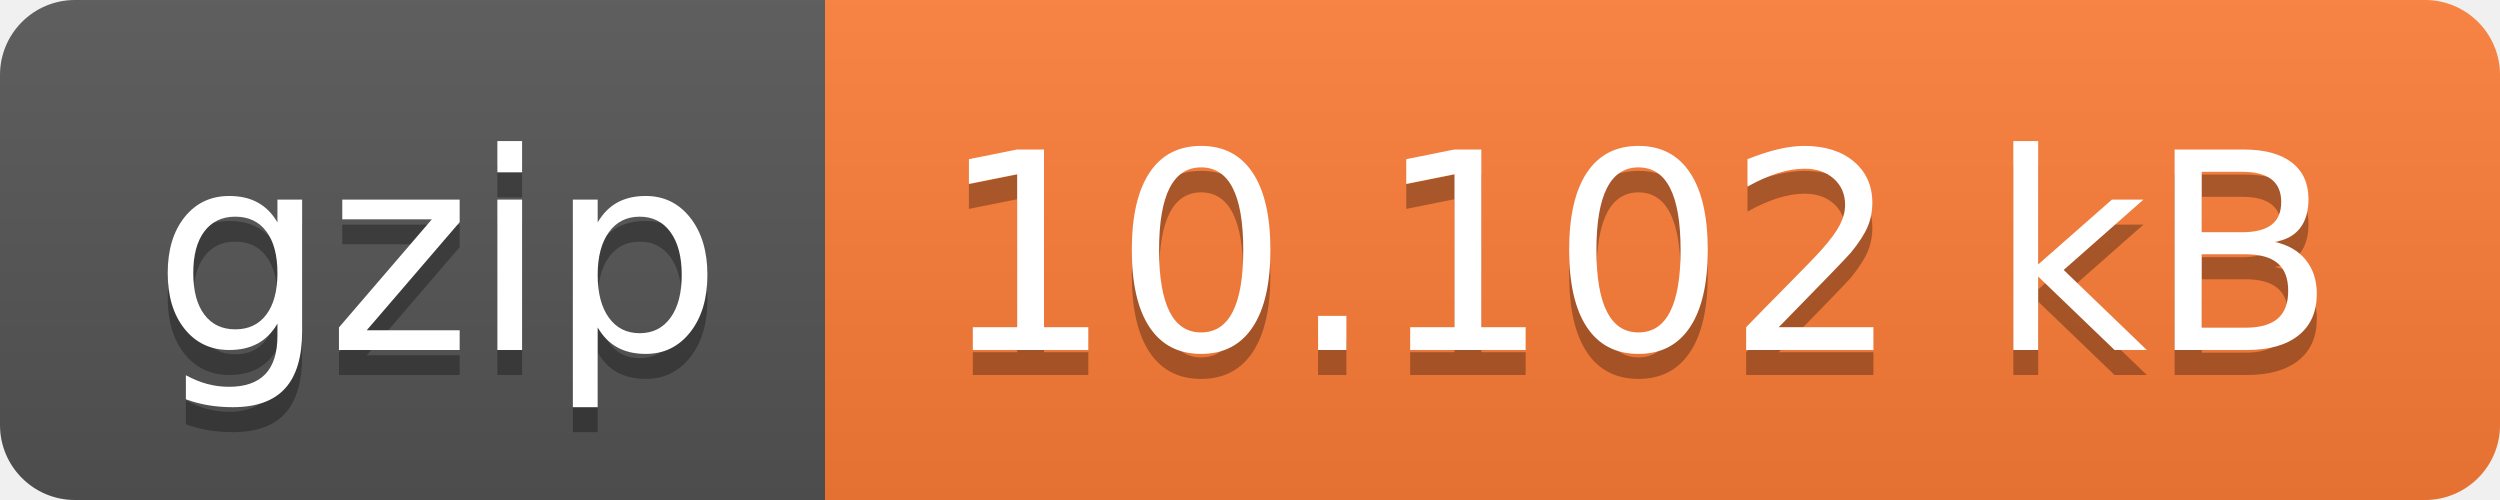
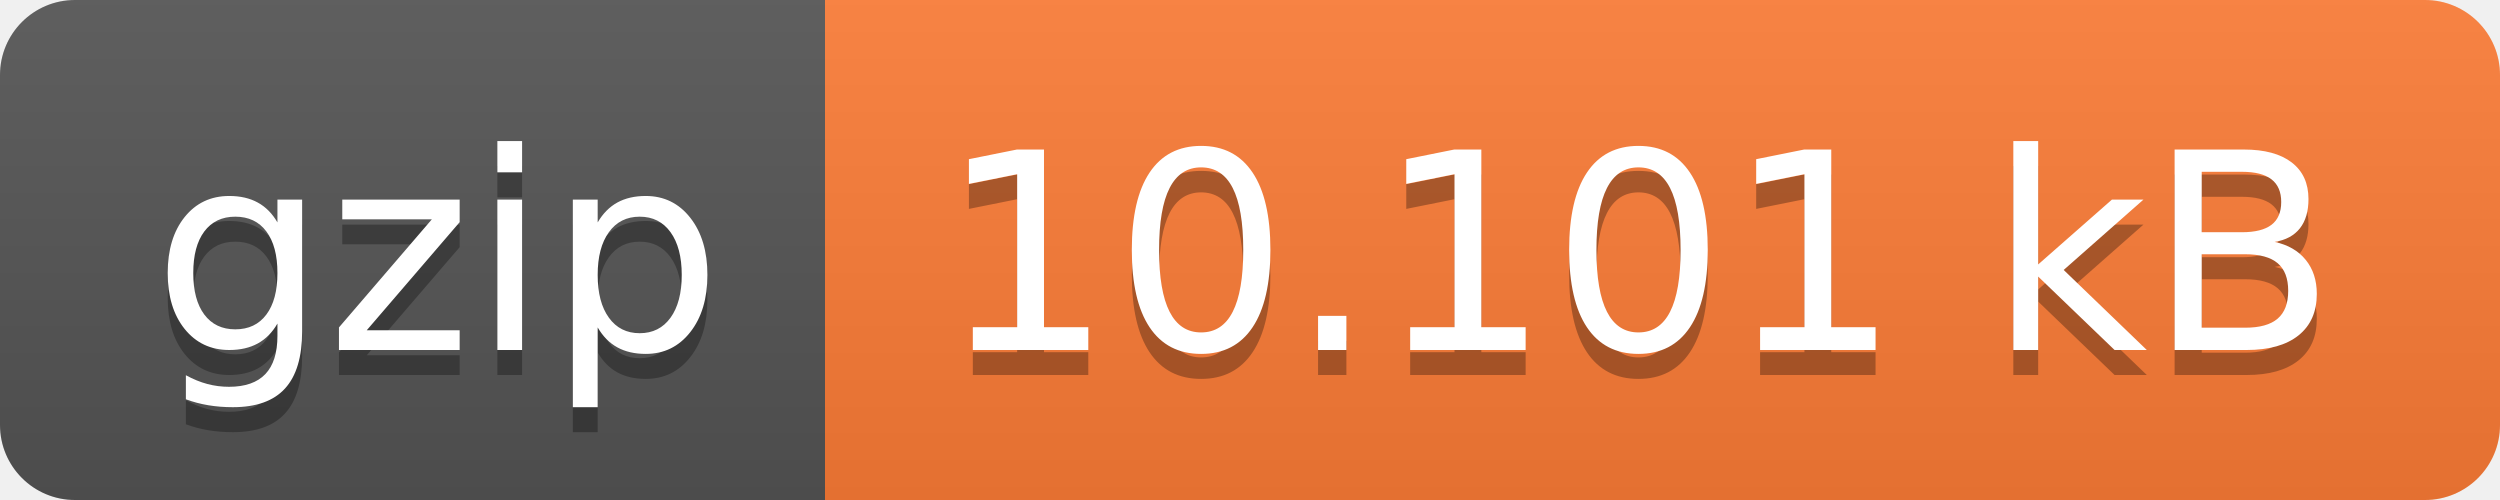
- <svg xmlns="http://www.w3.org/2000/svg" width="100" height="20" role="img" aria-label="gzip: 10.102 kB">
+ <svg xmlns="http://www.w3.org/2000/svg" width="100" height="20" role="img" aria-label="gzip: 10.101 kB">
  <linearGradient id="s" x2="0" y2="100%">
    <stop offset="0" stop-color="#bbb" stop-opacity=".1" />
    <stop offset="1" stop-opacity=".1" />
  </linearGradient>
  <clipPath id="r">
    <rect width="100" height="20" rx="3" fill="#fff" />
  </clipPath>
  <g clip-path="url(#r)">
    <rect width="33" height="20" fill="#555" />
    <rect x="33" width="67" height="20" fill="#fe7d37" />
    <rect width="100" height="20" fill="url(#s)" />
  </g>
  <g fill="#fff" text-anchor="middle" font-family="Verdana,Geneva,DejaVu Sans,sans-serif" text-rendering="geometricPrecision" font-size="110">
    <text aria-hidden="true" x="175" y="150" fill="#010101" fill-opacity=".3" transform="scale(.1)" textLength="230">gzip</text>
    <text x="175" y="140" transform="scale(.1)" fill="#fff" textLength="230">gzip</text>
-     <text aria-hidden="true" x="655" y="150" fill="#010101" fill-opacity=".3" transform="scale(.1)" textLength="570">10.102 kB</text>
-     <text x="655" y="140" transform="scale(.1)" fill="#fff" textLength="570">10.102 kB</text>
+     <text aria-hidden="true" x="655" y="150" fill="#010101" fill-opacity=".3" transform="scale(.1)" textLength="570">10.101 kB</text>
+     <text x="655" y="140" transform="scale(.1)" fill="#fff" textLength="570">10.101 kB</text>
  </g>
</svg>
